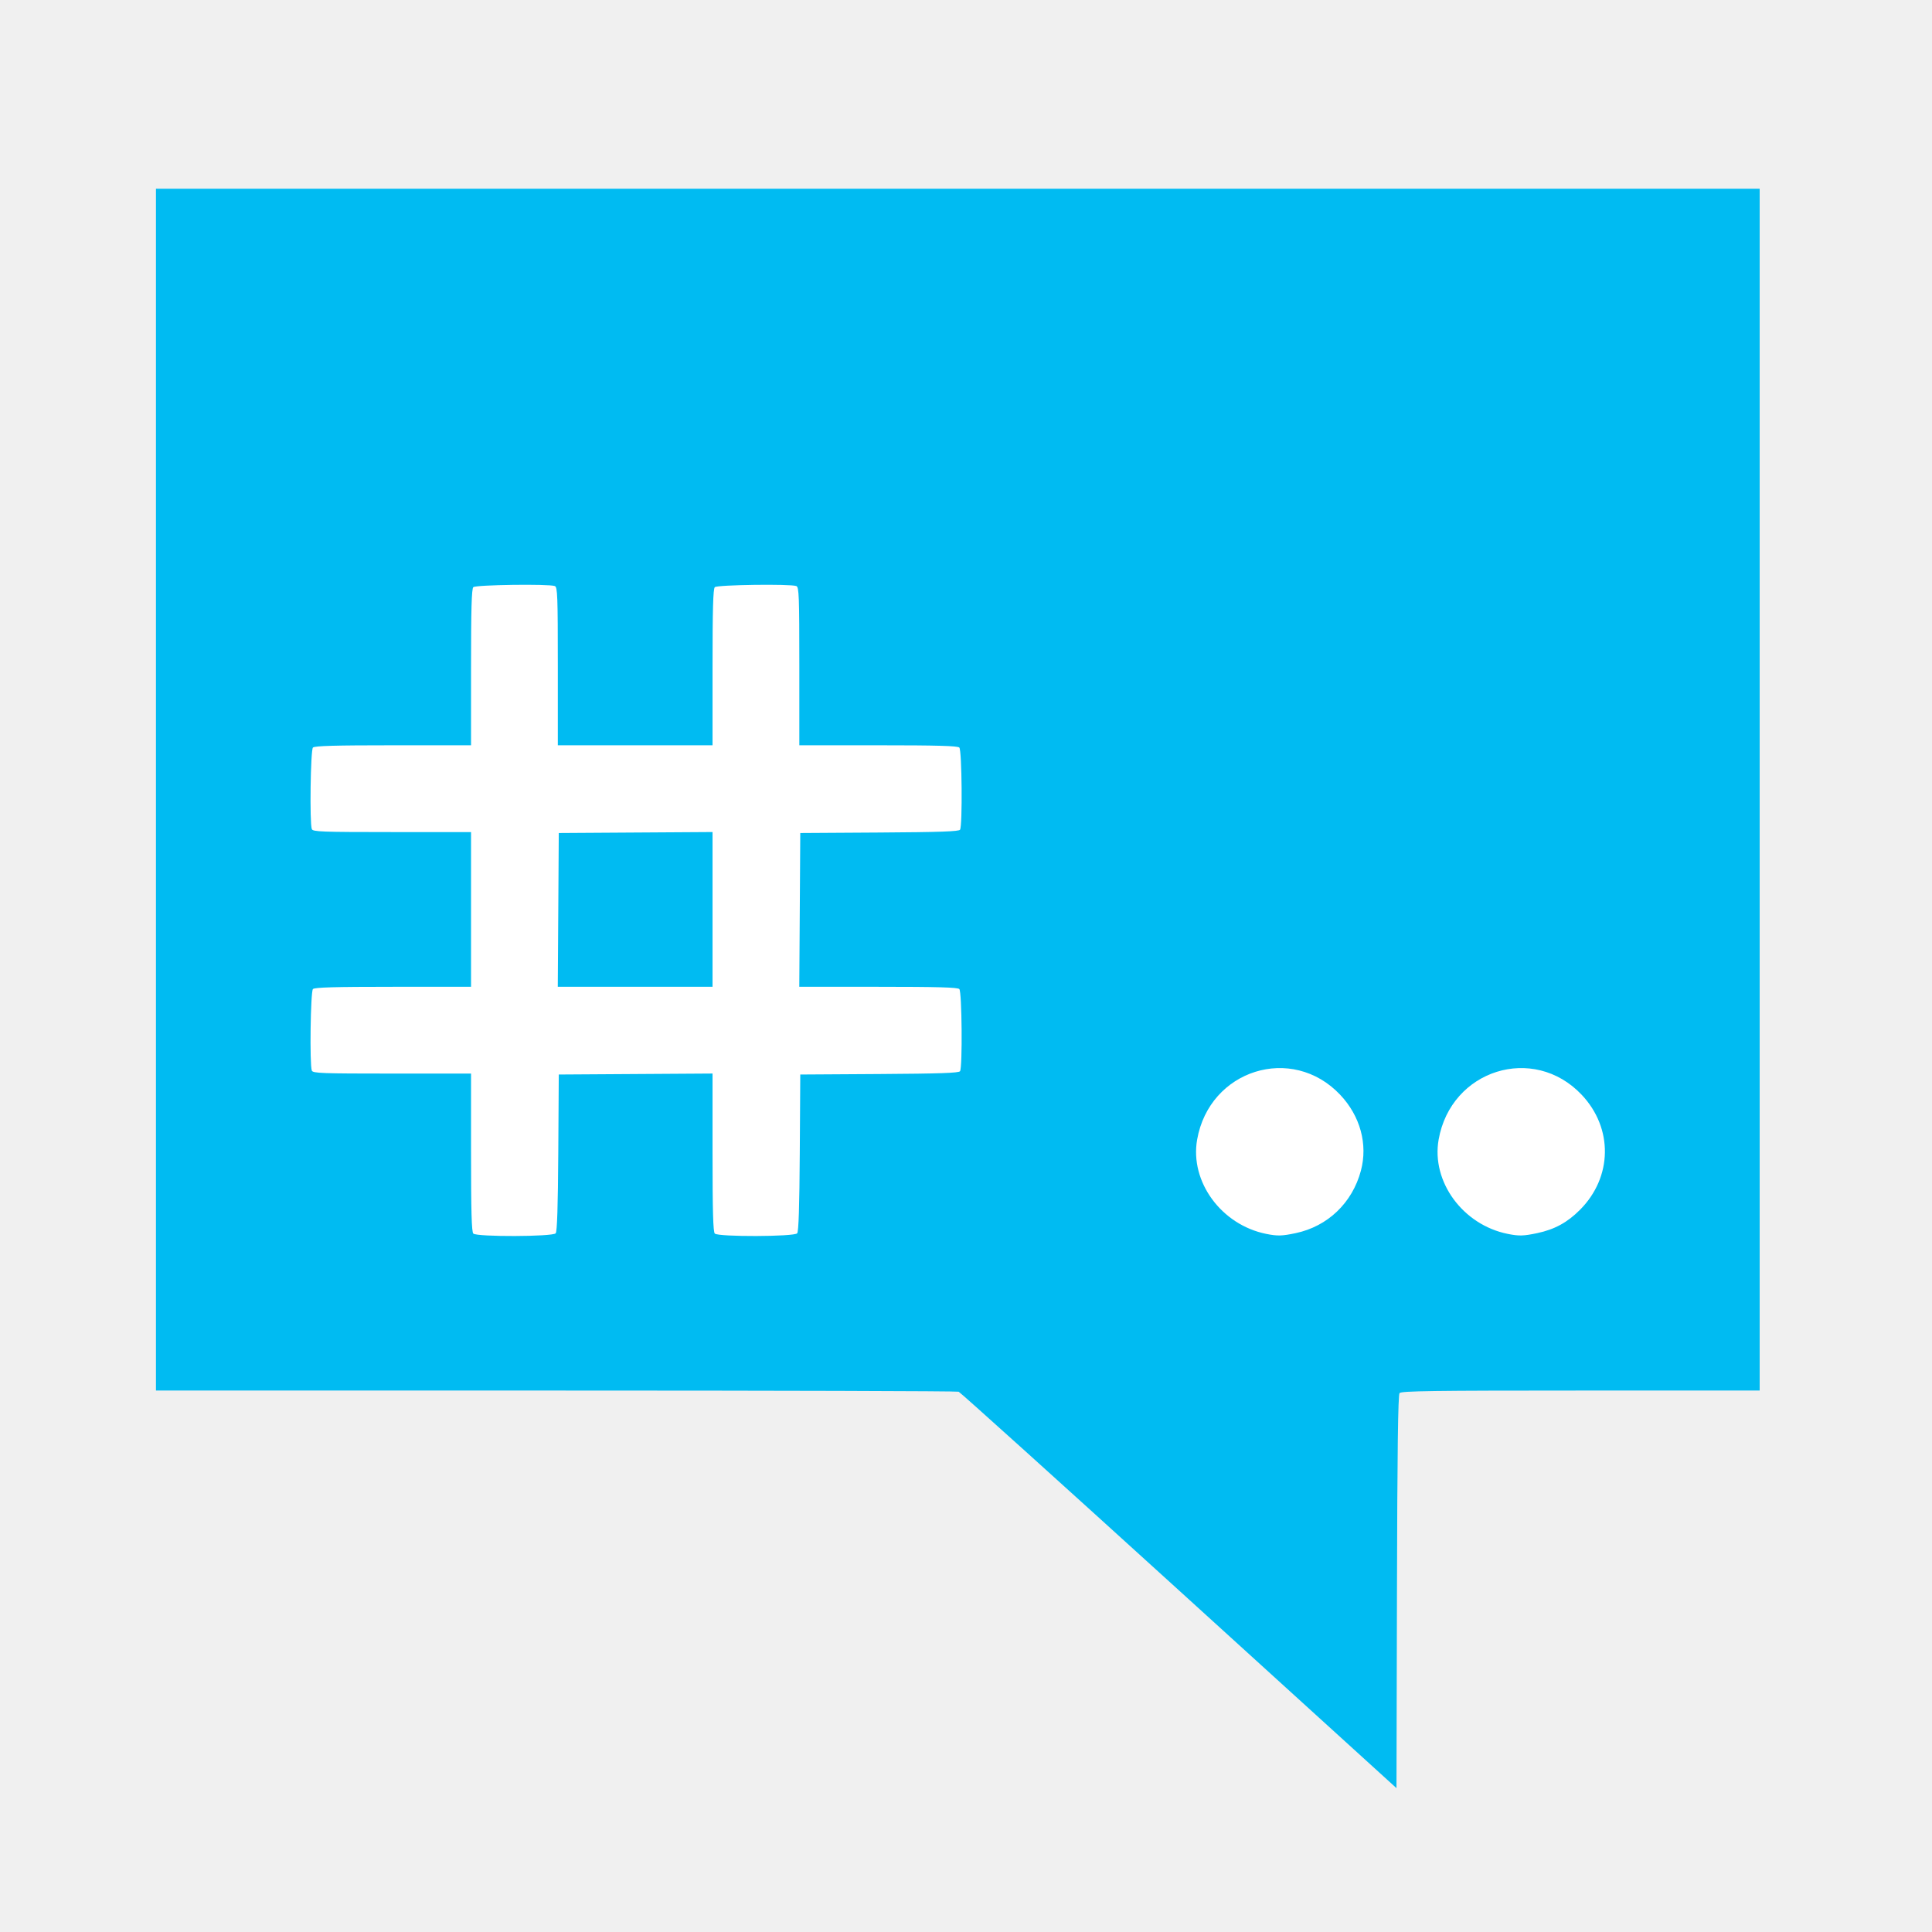
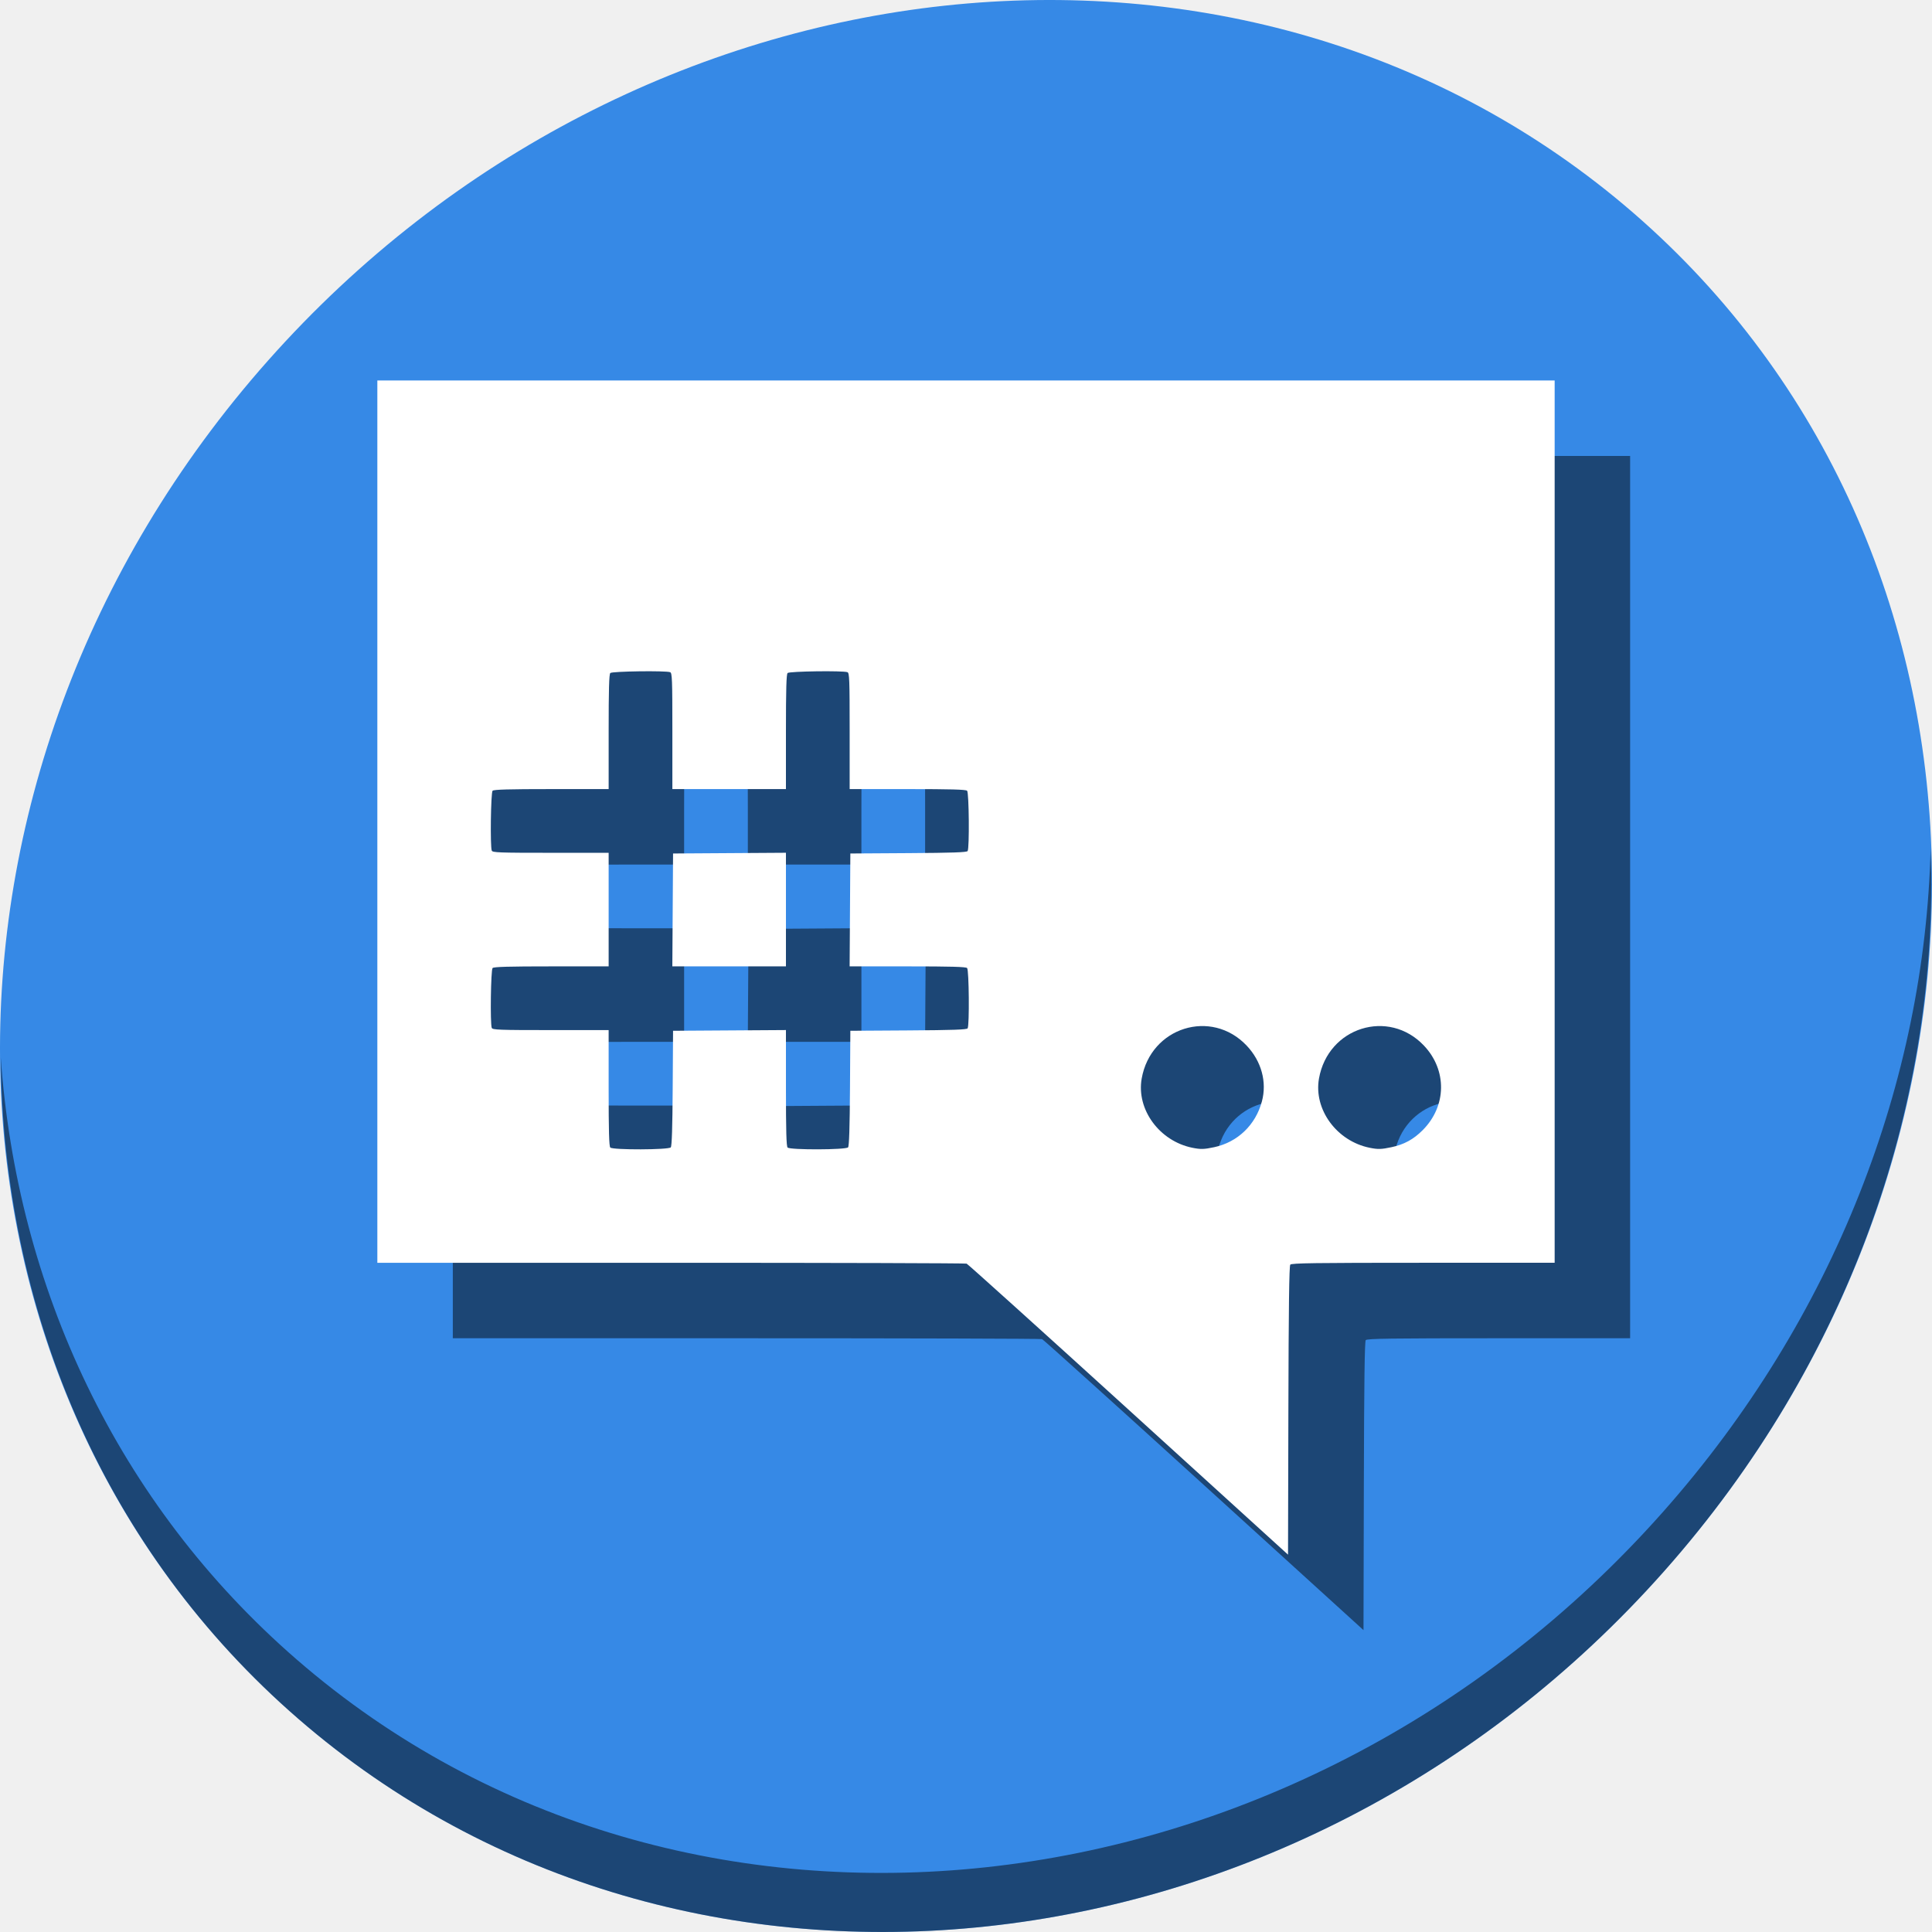
- <svg xmlns="http://www.w3.org/2000/svg" id="svg2" version="1.1" width="1024" height="1024">
+ <svg xmlns="http://www.w3.org/2000/svg" id="svg2" version="1.1" width="512" height="512">
  <defs id="defs6" />
-   <rect style="opacity:1;fill:#ffffff;fill-opacity:1;stroke:none;stroke-width:60;stroke-miterlimit:4;stroke-dasharray:none;stroke-dashoffset:0;stroke-opacity:1" id="rect3356" width="817.898" height="585.763" x="95.458" y="121.492" />
-   <path id="path3335" d="M 624.944,843.002 C 561.575,785.392 509.001,737.977 508.112,737.637 c -0.888,-0.341 -96.978,-0.62 -213.533,-0.62 l -211.918,0 0,-318.5 0,-318.5 425,0 425,0 0,318.5 0,318.5 -94.877,0 c -78.321,0 -95.073,0.235 -95.995,1.347 -0.804,0.969 -1.189,30.522 -1.372,105.365 L 740.161,947.747 624.944,843.002 Z M 294.527,653.678 c 0.766,-0.923 1.192,-14.209 1.373,-42.75 l 0.261,-41.411 40.75,-0.261 40.75,-0.261 0,41.811 c 0,31.187 0.305,42.116 1.2,43.011 1.817,1.817 42.15,1.688 43.666,-0.139 0.766,-0.923 1.192,-14.209 1.373,-42.75 l 0.261,-41.411 41.948,-0.261 c 32.032,-0.199 42.134,-0.554 42.735,-1.5 1.345,-2.118 0.993,-42.163 -0.383,-43.539 -0.895,-0.895 -11.825,-1.2 -43.011,-1.2 l -41.811,0 0.261,-40.75 0.261,-40.75 41.948,-0.261 c 32.032,-0.199 42.134,-0.554 42.735,-1.5 1.345,-2.118 0.993,-42.163 -0.383,-43.539 -0.895,-0.895 -11.822,-1.2 -43,-1.2 l -41.8,0 0,-41.893 c 0,-37.278 -0.174,-41.96 -1.582,-42.5 -3.146,-1.207 -41.951,-0.675 -43.218,0.593 -0.895,0.895 -1.2,11.711 -1.2,42.5 l 0,41.3 -41,0 -41,0 0,-41.893 c 0,-37.278 -0.174,-41.96 -1.582,-42.5 -3.146,-1.207 -41.951,-0.675 -43.218,0.593 -0.895,0.895 -1.2,11.711 -1.2,42.5 l 0,41.3 -41.3,0 c -30.789,0 -41.605,0.305 -42.5,1.2 -1.268,1.268 -1.8,40.073 -0.593,43.218 0.54,1.408 5.221,1.582 42.5,1.582 l 41.893,0 0,41 0,41 -41.3,0 c -30.789,0 -41.605,0.305 -42.5,1.2 -1.268,1.268 -1.8,40.073 -0.593,43.218 0.54,1.408 5.221,1.582 42.5,1.582 l 41.893,0 0,41.8 c 0,31.178 0.305,42.105 1.2,43 1.817,1.817 42.15,1.688 43.666,-0.139 z m 1.373,-171.411 0.261,-40.75 40.75,-0.261 40.75,-0.261 0,41.011 0,41.011 -41.011,0 -41.011,0 0.261,-40.75 z M 686.792,653.577 c 16.952,-3.593 29.958,-16.053 34.508,-33.06 3.753,-14.029 -0.333,-29.01 -10.985,-40.273 -25.539,-27.004 -69.282,-13.287 -75.81,23.771 -3.932,22.323 12.847,45.201 36.657,49.98 5.944,1.193 8.33,1.129 15.631,-0.418 z m 128,0 c 9.197,-1.95 15.955,-5.641 22.653,-12.374 17.248,-17.338 17.618,-43.25 0.869,-60.959 -25.539,-27.004 -69.282,-13.287 -75.81,23.771 -3.932,22.323 12.847,45.201 36.657,49.98 5.944,1.193 8.33,1.129 15.631,-0.418 z" style="fill:#00bbf2;fill-opacity:1" />
+   <g id="g864">
+     <path style="fill:#3689e6;fill-opacity:1;stroke-width:11.11" d="M 432.913,56.474 C 535.106,145.049 538.74,306.174 441.03,416.373 343.32,526.572 181.28,544.101 79.087,455.526 -23.106,366.951 -26.74,205.826 70.97,95.627 168.68,-14.572 330.72,-32.101 432.913,56.474 Z" id="path27" />
+     <path style="opacity:1;fill:#000000;fill-opacity:0.49;stroke-width:11.11" d="M 511.636,224.904 C 510.084,286.215 486.474,349.058 440.669,400.718 342.959,510.917 180.919,528.446 78.726,439.871 30.827,398.356 4.497,340.923 0.194,280.229 0.799,346.585 27.117,410.482 79.079,455.519 181.272,544.094 343.32,526.556 441.022,416.366 490.727,360.308 514.027,291.075 511.636,224.904 Z" id="path51" />
+     <path id="path858" d="m 319.05,393.552 c -23.26,-21.146 -42.558,-38.55 -42.884,-38.675 -0.326,-0.125 -35.597,-0.227 -78.379,-0.227 H 120 V 237.741 120.833 h 156 156 v 116.908 116.908 h -34.826 c -28.748,0 -34.897,0.086 -35.236,0.494 -0.295,0.356 -0.437,11.203 -0.504,38.675 L 361.341,432 Z M 197.767,324.059 c 0.281,-0.339 0.438,-5.215 0.504,-15.692 l 0.096,-15.2 14.958,-0.096 14.958,-0.096 v 15.347 c 0,11.447 0.112,15.459 0.44,15.788 0.667,0.667 15.471,0.62 16.028,-0.051 0.281,-0.339 0.438,-5.215 0.504,-15.692 l 0.096,-15.2 15.397,-0.096 c 11.758,-0.073 15.466,-0.203 15.686,-0.551 0.494,-0.777 0.365,-15.476 -0.14,-15.981 -0.329,-0.329 -4.34,-0.44 -15.788,-0.44 h -15.347 l 0.096,-14.958 0.096,-14.958 15.397,-0.096 c 11.758,-0.073 15.466,-0.203 15.686,-0.551 0.494,-0.777 0.365,-15.476 -0.14,-15.981 -0.329,-0.329 -4.339,-0.44 -15.784,-0.44 h -15.343 v -15.377 c 0,-13.683 -0.064,-15.402 -0.581,-15.6 -1.155,-0.443 -15.398,-0.248 -15.864,0.218 -0.328,0.328 -0.44,4.299 -0.44,15.6 v 15.16 h -15.049 -15.049 v -15.377 c 0,-13.683 -0.064,-15.402 -0.581,-15.6 -1.155,-0.443 -15.398,-0.248 -15.864,0.218 -0.328,0.328 -0.44,4.299 -0.44,15.6 v 15.16 h -15.16 c -11.301,0 -15.272,0.112 -15.6,0.44 -0.465,0.465 -0.661,14.709 -0.218,15.864 0.198,0.517 1.917,0.581 15.6,0.581 h 15.377 v 15.049 15.049 h -15.16 c -11.301,0 -15.272,0.112 -15.6,0.44 -0.465,0.465 -0.661,14.709 -0.218,15.864 0.198,0.517 1.917,0.581 15.6,0.581 h 15.377 v 15.343 c 0,11.444 0.112,15.455 0.44,15.784 0.667,0.667 15.471,0.62 16.028,-0.051 z m 0.504,-62.918 0.096,-14.958 14.958,-0.096 14.958,-0.096 v 15.054 15.054 h -15.054 -15.054 z m 143.48,62.881 c 6.222,-1.319 10.996,-5.893 12.666,-12.135 1.378,-5.15 -0.122,-10.648 -4.032,-14.782 -9.374,-9.912 -25.431,-4.877 -27.827,8.725 -1.443,8.194 4.716,16.591 13.455,18.345 2.182,0.438 3.058,0.415 5.738,-0.154 z m 46.984,0 c 3.376,-0.716 5.856,-2.07 8.315,-4.542 6.331,-6.364 6.467,-15.875 0.319,-22.375 -9.374,-9.912 -25.431,-4.877 -27.827,8.725 -1.443,8.194 4.716,16.591 13.455,18.345 2.182,0.438 3.058,0.415 5.738,-0.154 z" style="fill:#000000;fill-opacity:0.49;stroke-width:0.367" />
+     <path style="fill:#ffffff;fill-opacity:1;stroke-width:0.367" d="m 299.05,373.552 c -23.26,-21.146 -42.558,-38.55 -42.884,-38.675 -0.326,-0.125 -35.597,-0.227 -78.379,-0.227 H 100 V 217.741 100.833 h 156 156 v 116.908 116.908 h -34.826 c -28.748,0 -34.897,0.086 -35.236,0.494 -0.295,0.356 -0.437,11.203 -0.504,38.675 L 341.341,412 Z M 177.767,304.059 c 0.281,-0.339 0.438,-5.215 0.504,-15.692 l 0.096,-15.2 14.958,-0.096 14.958,-0.096 v 15.347 c 0,11.447 0.112,15.459 0.44,15.788 0.667,0.667 15.471,0.62 16.028,-0.051 0.281,-0.339 0.438,-5.215 0.504,-15.692 l 0.096,-15.2 15.397,-0.096 c 11.758,-0.073 15.466,-0.203 15.686,-0.551 0.494,-0.777 0.365,-15.476 -0.14,-15.981 -0.329,-0.329 -4.34,-0.44 -15.788,-0.44 h -15.347 l 0.096,-14.958 0.096,-14.958 15.397,-0.096 c 11.758,-0.073 15.466,-0.203 15.686,-0.551 0.494,-0.777 0.365,-15.476 -0.14,-15.981 -0.329,-0.329 -4.339,-0.44 -15.784,-0.44 h -15.343 v -15.377 c 0,-13.683 -0.064,-15.402 -0.581,-15.6 -1.155,-0.443 -15.398,-0.248 -15.864,0.218 -0.328,0.328 -0.44,4.299 -0.44,15.6 v 15.16 h -15.049 -15.049 v -15.377 c 0,-13.683 -0.064,-15.402 -0.581,-15.6 -1.155,-0.443 -15.398,-0.248 -15.864,0.218 -0.328,0.328 -0.44,4.299 -0.44,15.6 v 15.16 h -15.16 c -11.301,0 -15.272,0.112 -15.6,0.44 -0.465,0.465 -0.661,14.709 -0.218,15.864 0.198,0.517 1.917,0.581 15.6,0.581 h 15.377 v 15.049 15.049 h -15.16 c -11.301,0 -15.272,0.112 -15.6,0.44 -0.465,0.465 -0.661,14.709 -0.218,15.864 0.198,0.517 1.917,0.581 15.6,0.581 h 15.377 v 15.343 c 0,11.444 0.112,15.455 0.44,15.784 0.667,0.667 15.471,0.62 16.028,-0.051 z m 0.504,-62.918 0.096,-14.958 14.958,-0.096 14.958,-0.096 v 15.054 15.054 h -15.054 -15.054 z m 143.48,62.881 c 6.222,-1.319 10.996,-5.893 12.666,-12.135 1.378,-5.15 -0.122,-10.648 -4.032,-14.782 -9.374,-9.912 -25.431,-4.877 -27.827,8.725 -1.443,8.194 4.716,16.591 13.455,18.345 2.182,0.438 3.058,0.415 5.738,-0.154 z m 46.984,0 c 3.376,-0.716 5.856,-2.07 8.315,-4.542 6.331,-6.364 6.467,-15.875 0.319,-22.375 -9.374,-9.912 -25.431,-4.877 -27.827,8.725 -1.443,8.194 4.716,16.591 13.455,18.345 2.182,0.438 3.058,0.415 5.738,-0.154 z" id="path3335" />
+   </g>
</svg>
